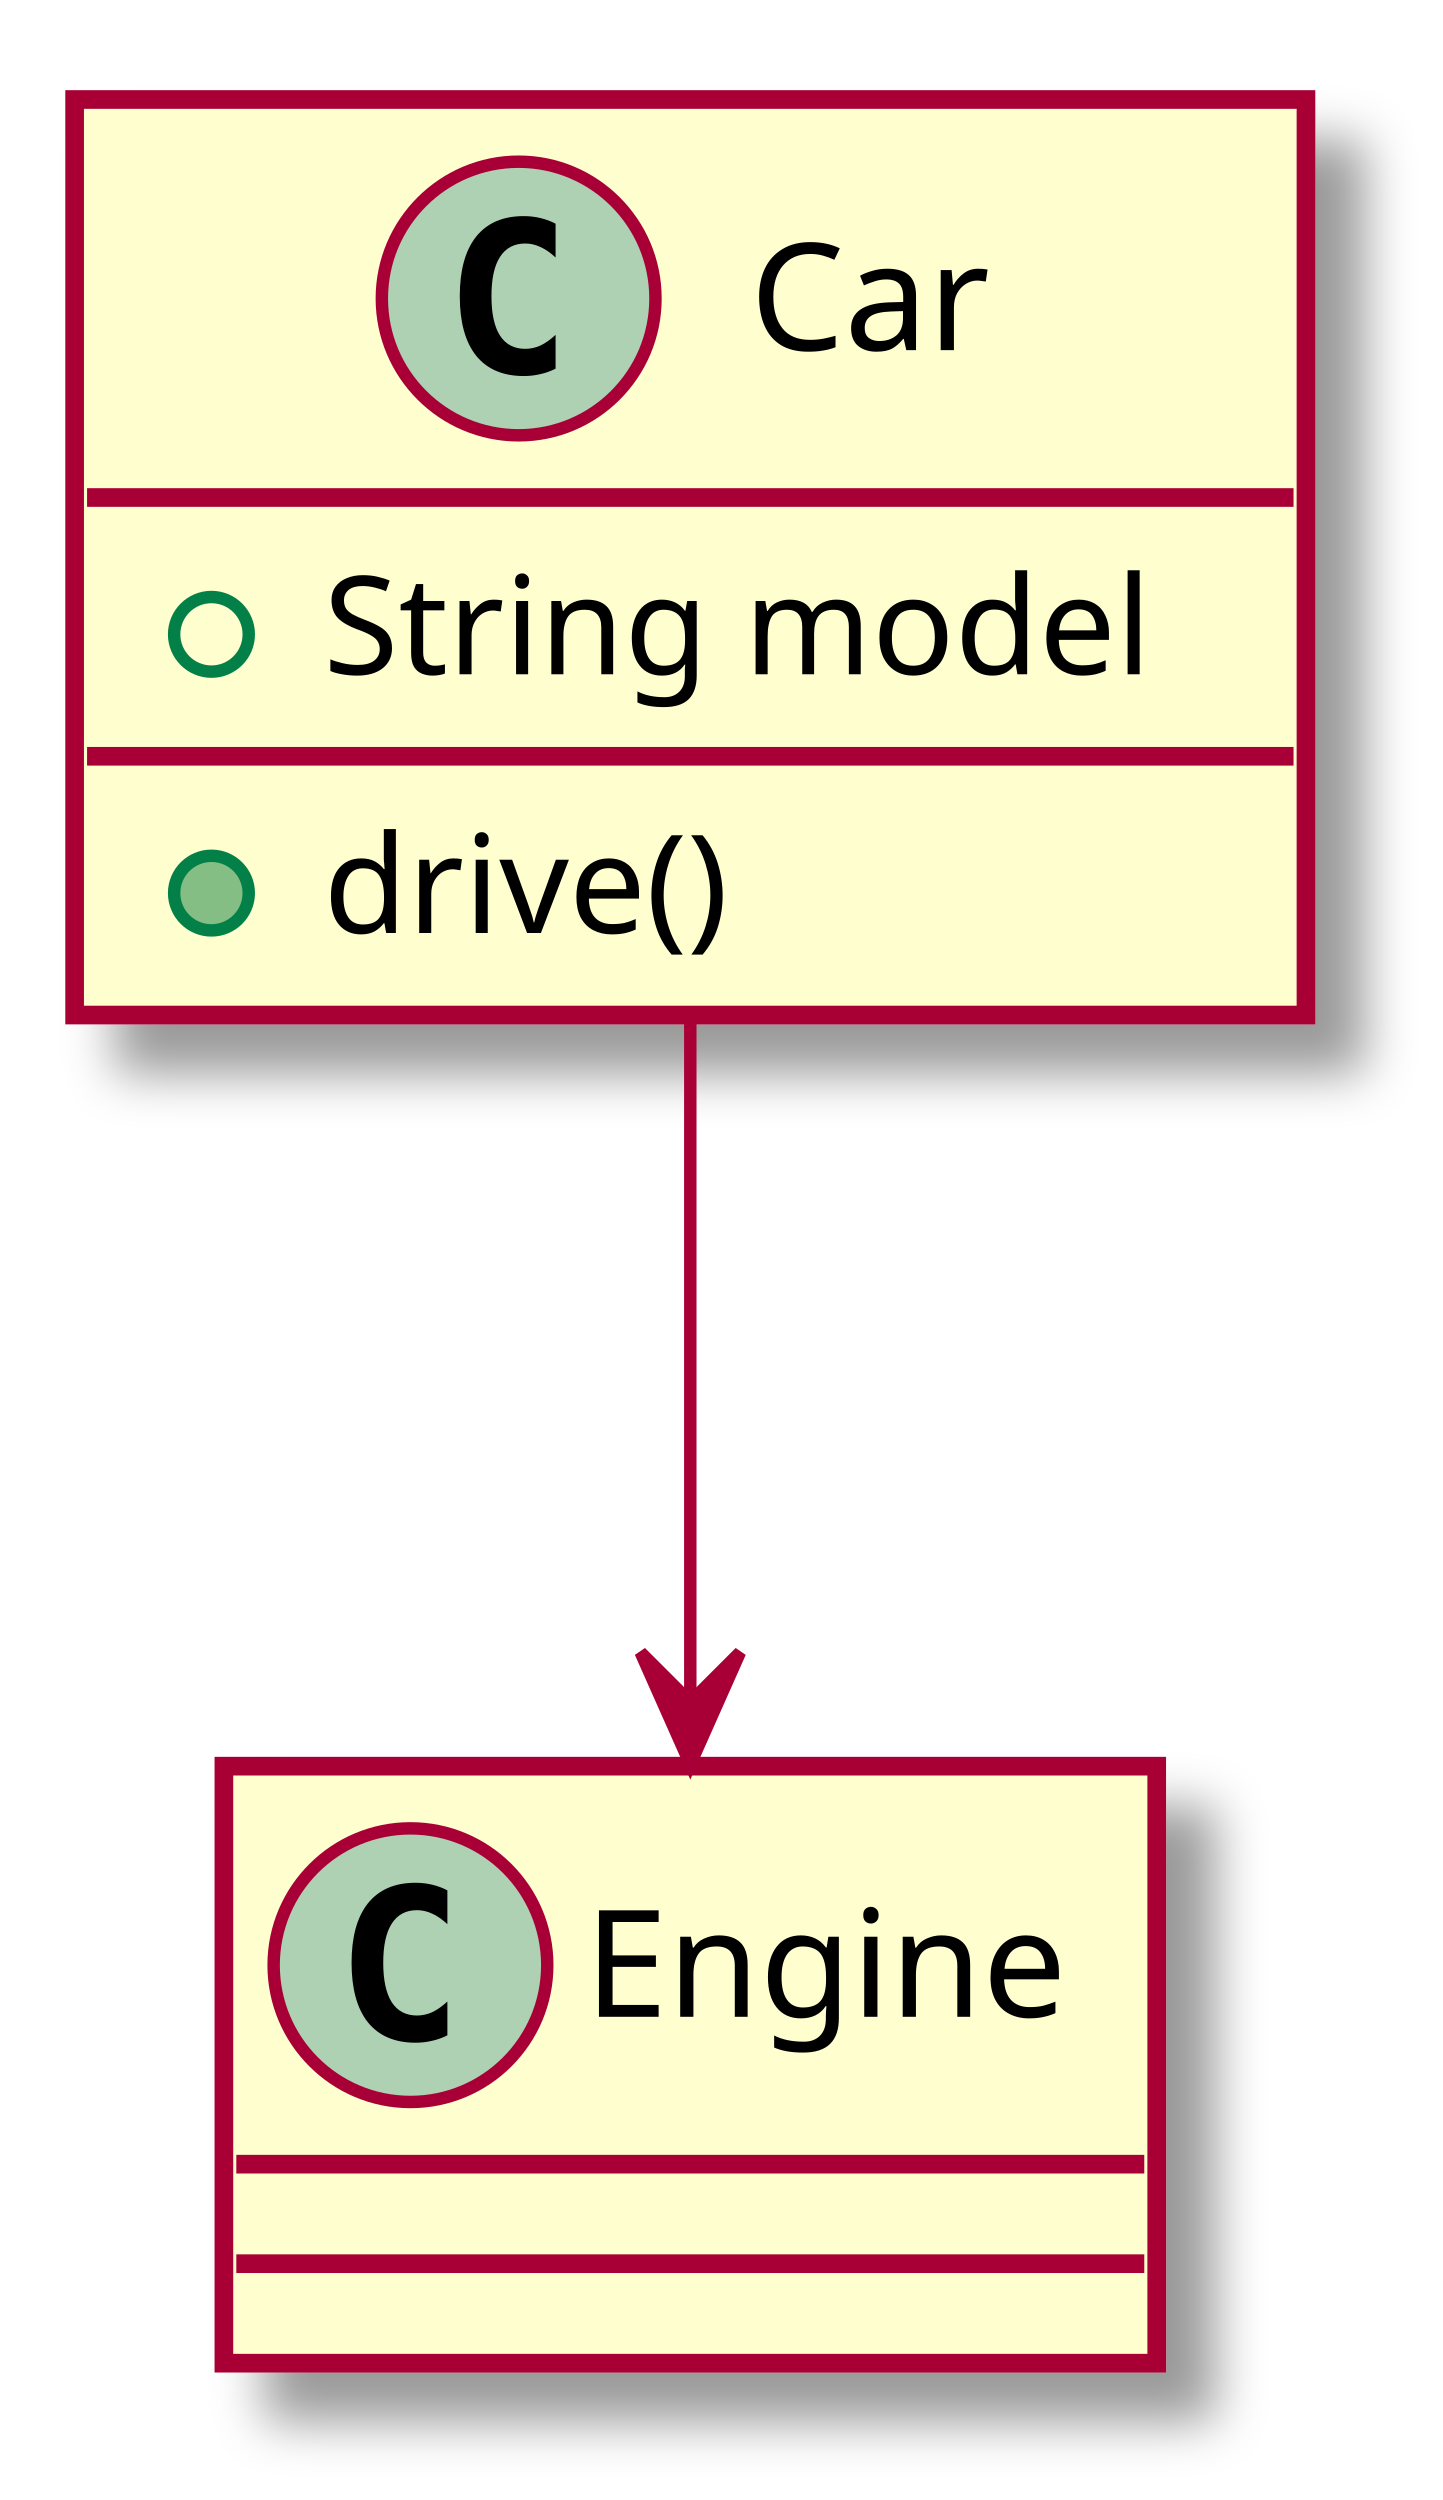
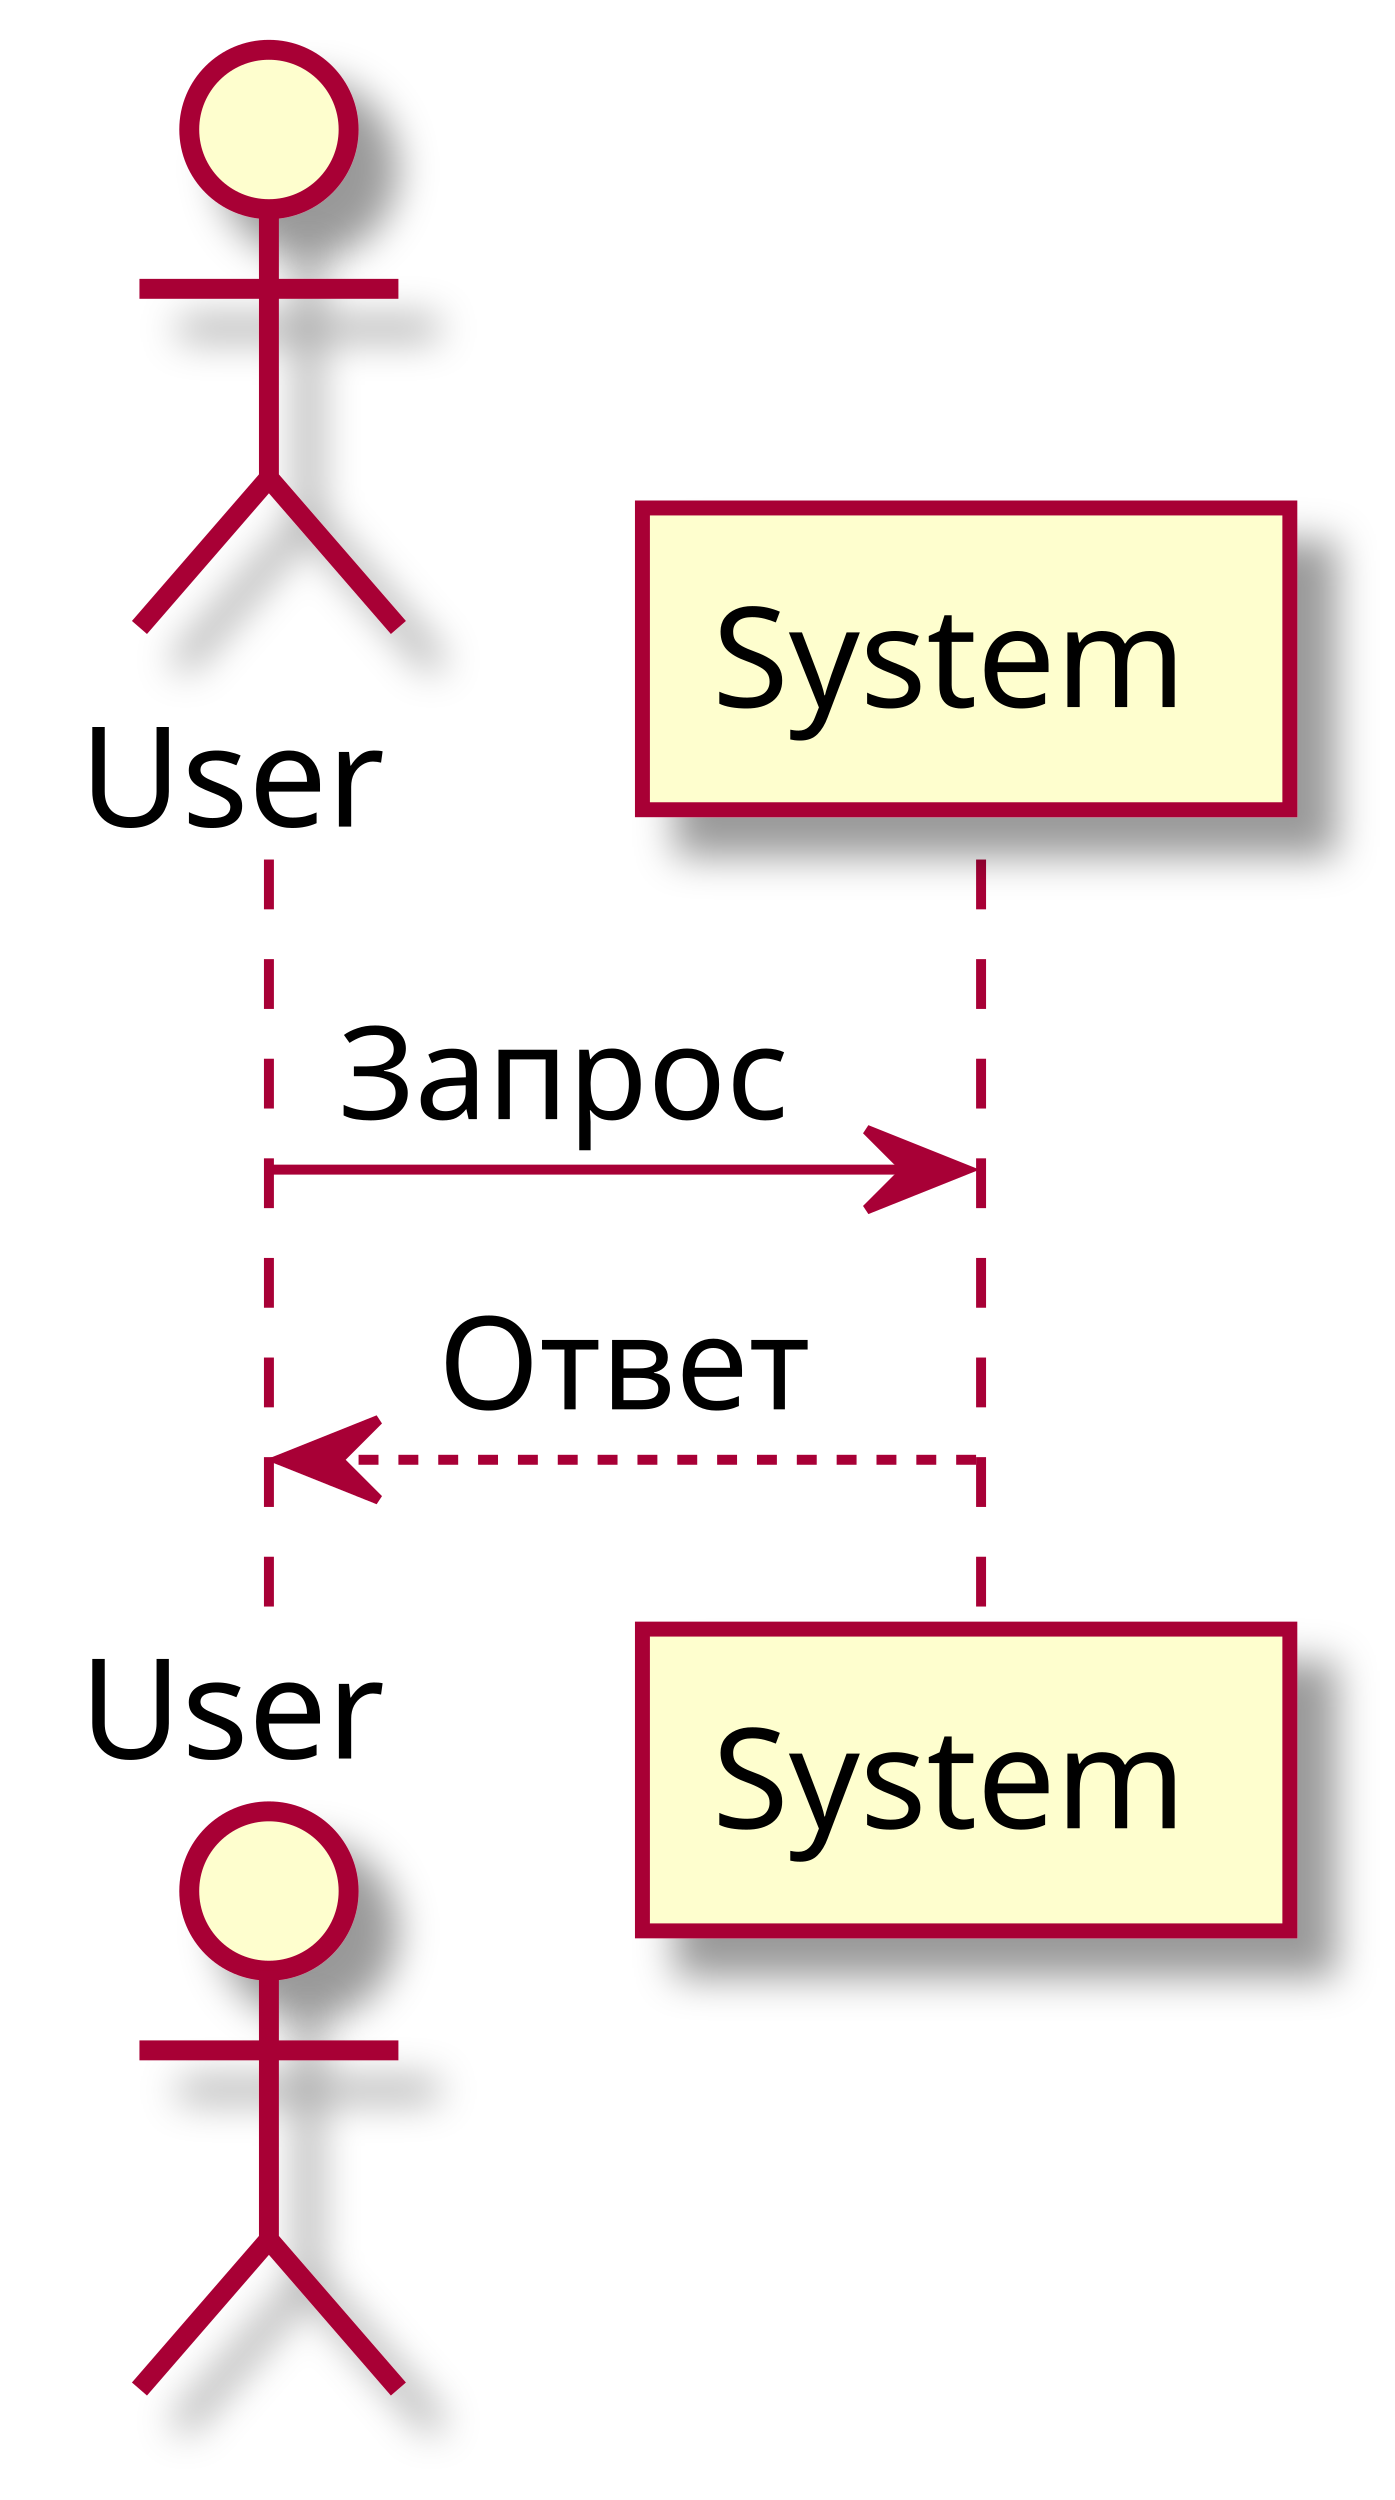
- <svg xmlns="http://www.w3.org/2000/svg" contentScriptType="application/ecmascript" contentStyleType="text/css" height="201px" preserveAspectRatio="none" style="width:116px;height:201px;" version="1.1" viewBox="0 0 116 201" width="116px" zoomAndPan="magnify">
+ <svg xmlns="http://www.w3.org/2000/svg" contentScriptType="application/ecmascript" contentStyleType="text/css" height="251px" preserveAspectRatio="none" style="width:140px;height:251px;" version="1.1" viewBox="0 0 140 251" width="140px" zoomAndPan="magnify">
  <defs>
-     <filter height="300%" id="fdv44nwb6orfx" width="300%" x="-1" y="-1">
+     <filter height="300%" id="f15lh9c3eu19x8" width="300%" x="-1" y="-1">
      <feGaussianBlur result="blurOut" stdDeviation="2.0" />
      <feColorMatrix in="blurOut" result="blurOut2" type="matrix" values="0 0 0 0 0 0 0 0 0 0 0 0 0 0 0 0 0 0 .4 0" />
      <feOffset dx="4.0" dy="4.0" in="blurOut2" result="blurOut3" />
      <feBlend in="SourceGraphic" in2="blurOut3" mode="normal" />
    </filter>
  </defs>
  <g>
-     <rect fill="#FEFECE" filter="url(#fdv44nwb6orfx)" height="73.609" id="Car" style="stroke: #A80036; stroke-width: 1.5;" width="99" x="6" y="8" />
-     <ellipse cx="41.7" cy="24" fill="#ADD1B2" rx="11" ry="11" style="stroke: #A80036; stroke-width: 1.0;" />
-     <path d="M44.669,29.641 Q44.091,29.938 43.45,30.078 Q42.809,30.234 42.106,30.234 Q39.606,30.234 38.278,28.594 Q36.966,26.938 36.966,23.812 Q36.966,20.688 38.278,19.031 Q39.606,17.375 42.106,17.375 Q42.809,17.375 43.45,17.531 Q44.106,17.688 44.669,17.984 L44.669,20.703 Q44.044,20.125 43.45,19.859 Q42.856,19.578 42.231,19.578 Q40.888,19.578 40.2,20.656 Q39.513,21.719 39.513,23.812 Q39.513,25.906 40.2,26.984 Q40.888,28.047 42.231,28.047 Q42.856,28.047 43.45,27.781 Q44.044,27.5 44.669,26.922 L44.669,29.641 Z " />
-     <text fill="#000000" font-family="sans-serif" font-size="12" lengthAdjust="spacingAndGlyphs" textLength="21" x="60.3" y="28.154">Car</text>
-     <line style="stroke: #A80036; stroke-width: 1.5;" x1="7" x2="104" y1="40" y2="40" />
-     <ellipse cx="17" cy="51" fill="none" rx="3" ry="3" style="stroke: #038048; stroke-width: 1.0;" />
-     <text fill="#000000" font-family="sans-serif" font-size="11" lengthAdjust="spacingAndGlyphs" textLength="73" x="26" y="54.21">String model</text>
-     <line style="stroke: #A80036; stroke-width: 1.5;" x1="7" x2="104" y1="60.805" y2="60.805" />
-     <ellipse cx="17" cy="71.805" fill="#84BE84" rx="3" ry="3" style="stroke: #038048; stroke-width: 1.0;" />
-     <text fill="#000000" font-family="sans-serif" font-size="11" lengthAdjust="spacingAndGlyphs" textLength="36" x="26" y="75.015">drive()</text>
-     <rect fill="#FEFECE" filter="url(#fdv44nwb6orfx)" height="48" id="Engine" style="stroke: #A80036; stroke-width: 1.5;" width="75" x="18" y="142" />
-     <ellipse cx="33" cy="158" fill="#ADD1B2" rx="11" ry="11" style="stroke: #A80036; stroke-width: 1.0;" />
-     <path d="M35.969,163.641 Q35.391,163.938 34.75,164.078 Q34.109,164.234 33.406,164.234 Q30.906,164.234 29.578,162.594 Q28.266,160.938 28.266,157.812 Q28.266,154.688 29.578,153.031 Q30.906,151.375 33.406,151.375 Q34.109,151.375 34.75,151.531 Q35.406,151.688 35.969,151.984 L35.969,154.703 Q35.344,154.125 34.75,153.859 Q34.156,153.578 33.531,153.578 Q32.188,153.578 31.5,154.656 Q30.812,155.719 30.812,157.812 Q30.812,159.906 31.5,160.984 Q32.188,162.047 33.531,162.047 Q34.156,162.047 34.75,161.781 Q35.344,161.5 35.969,160.922 L35.969,163.641 Z " />
-     <text fill="#000000" font-family="sans-serif" font-size="12" lengthAdjust="spacingAndGlyphs" textLength="43" x="47" y="162.154">Engine</text>
-     <line style="stroke: #A80036; stroke-width: 1.5;" x1="19" x2="92" y1="174" y2="174" />
-     <line style="stroke: #A80036; stroke-width: 1.5;" x1="19" x2="92" y1="182" y2="182" />
-     <path d="M55.5,82.03 C55.5,99.48 55.5,120.15 55.5,136.49 " fill="none" id="Car-&gt;Engine" style="stroke: #A80036; stroke-width: 1.0;" />
-     <polygon fill="#A80036" points="55.5,141.85,59.5,132.85,55.5,136.85,51.5,132.85,55.5,141.85" style="stroke: #A80036; stroke-width: 1.0;" />
+     <line style="stroke: #A80036; stroke-width: 1.0; stroke-dasharray: 5.0,5.0;" x1="27" x2="27" y1="86.297" y2="164.562" />
+     <line style="stroke: #A80036; stroke-width: 1.0; stroke-dasharray: 5.0,5.0;" x1="98.5" x2="98.5" y1="86.297" y2="164.562" />
+     <text fill="#000000" font-family="sans-serif" font-size="14" lengthAdjust="spacingAndGlyphs" textLength="32" x="8" y="82.995">User</text>
+     <ellipse cx="27" cy="13" fill="#FEFECE" filter="url(#f15lh9c3eu19x8)" rx="8" ry="8" style="stroke: #A80036; stroke-width: 2.0;" />
+     <path d="M27,21 L27,48 M14,29 L40,29 M27,48 L14,63 M27,48 L40,63 " fill="none" filter="url(#f15lh9c3eu19x8)" style="stroke: #A80036; stroke-width: 2.0;" />
+     <text fill="#000000" font-family="sans-serif" font-size="14" lengthAdjust="spacingAndGlyphs" textLength="32" x="8" y="176.558">User</text>
+     <ellipse cx="27" cy="189.859" fill="#FEFECE" filter="url(#f15lh9c3eu19x8)" rx="8" ry="8" style="stroke: #A80036; stroke-width: 2.0;" />
+     <path d="M27,197.859 L27,224.859 M14,205.859 L40,205.859 M27,224.859 L14,239.859 M27,224.859 L40,239.859 " fill="none" filter="url(#f15lh9c3eu19x8)" style="stroke: #A80036; stroke-width: 2.0;" />
+     <rect fill="#FEFECE" filter="url(#f15lh9c3eu19x8)" height="30.297" style="stroke: #A80036; stroke-width: 1.5;" width="65" x="64.5" y="51" />
+     <text fill="#000000" font-family="sans-serif" font-size="14" lengthAdjust="spacingAndGlyphs" textLength="51" x="71.5" y="70.995">System</text>
+     <rect fill="#FEFECE" filter="url(#f15lh9c3eu19x8)" height="30.297" style="stroke: #A80036; stroke-width: 1.5;" width="65" x="64.5" y="163.562" />
+     <text fill="#000000" font-family="sans-serif" font-size="14" lengthAdjust="spacingAndGlyphs" textLength="51" x="71.5" y="183.558">System</text>
+     <polygon fill="#A80036" points="87,113.43,97,117.43,87,121.43,91,117.43" style="stroke: #A80036; stroke-width: 1.0;" />
+     <line style="stroke: #A80036; stroke-width: 1.0;" x1="27" x2="93" y1="117.43" y2="117.43" />
+     <text fill="#000000" font-family="sans-serif" font-size="13" lengthAdjust="spacingAndGlyphs" textLength="48" x="34" y="112.364">Запрос</text>
+     <polygon fill="#A80036" points="38,142.562,28,146.562,38,150.562,34,146.562" style="stroke: #A80036; stroke-width: 1.0;" />
+     <line style="stroke: #A80036; stroke-width: 1.0; stroke-dasharray: 2.0,2.0;" x1="32" x2="98" y1="146.562" y2="146.562" />
+     <text fill="#000000" font-family="sans-serif" font-size="13" lengthAdjust="spacingAndGlyphs" textLength="44" x="44" y="141.497">Ответ</text>
  </g>
</svg>
